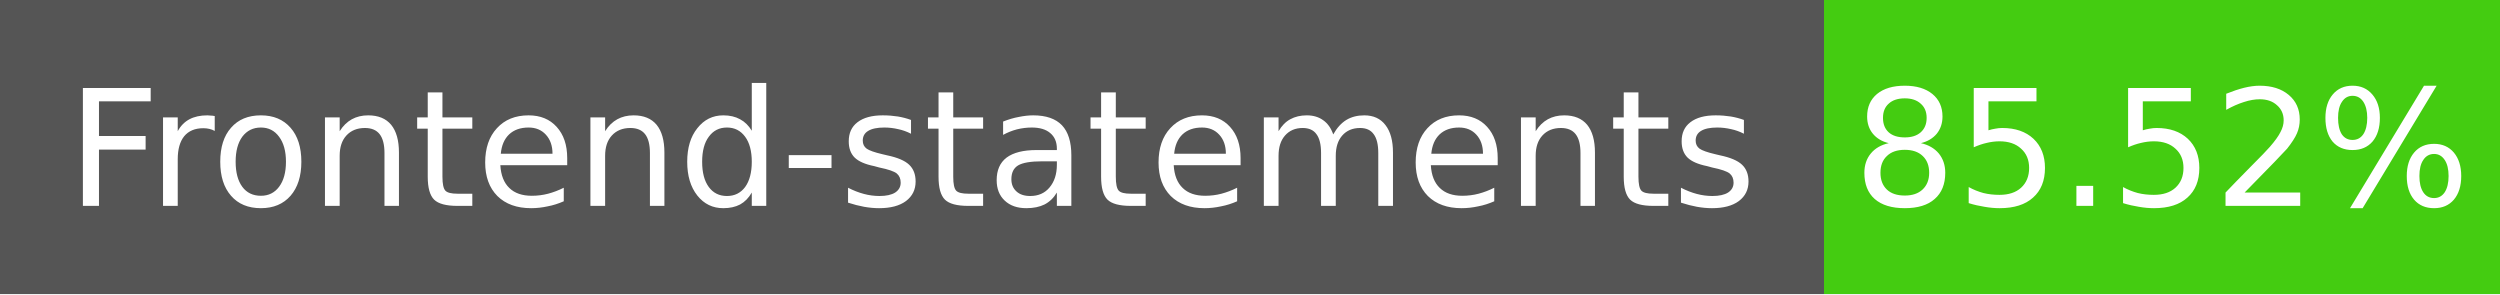
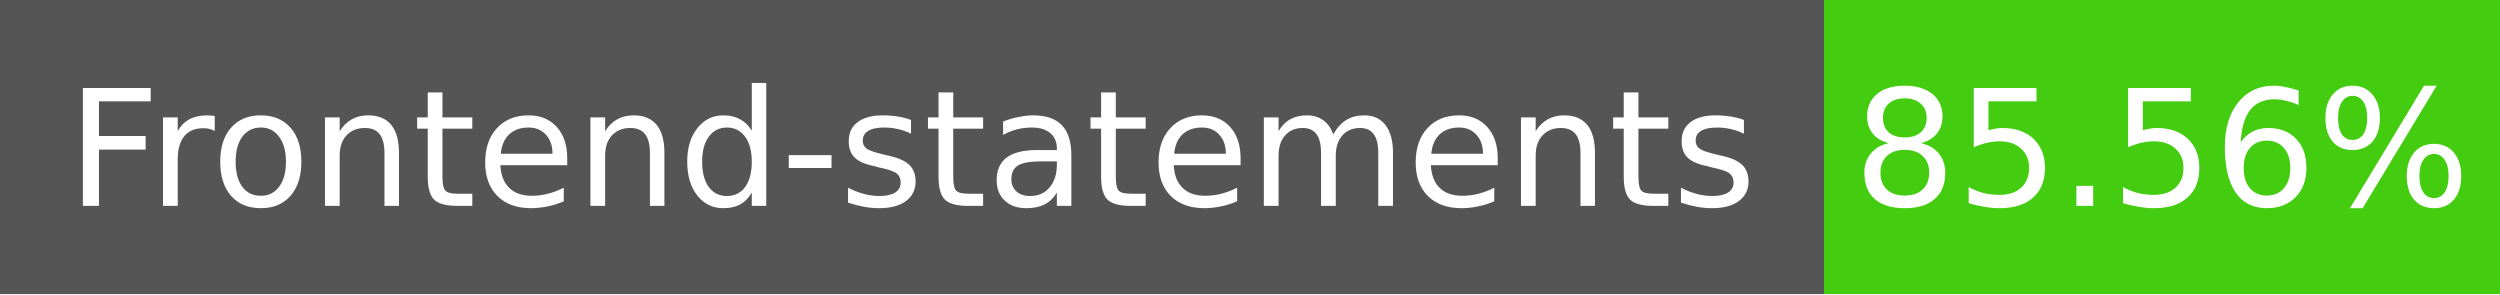
- <svg xmlns="http://www.w3.org/2000/svg" width="170" height="20" role="img" aria-label="Frontend-statements: 85.52%">
+ <svg xmlns="http://www.w3.org/2000/svg" width="170" height="20" role="img" aria-label="Frontend-statements: 85.56%">
  <g shape-rendering="crispEdges">
    <rect width="124" height="20" fill="#555" />
    <rect x="124" width="46" height="20" fill="#4c1" />
  </g>
  <g fill="#fff" text-anchor="middle" font-family="Verdana,Geneva,DejaVu Sans,sans-serif" font-size="11">
    <text x="62" y="14">Frontend-statements</text>
-     <text x="147" y="14">85.52%</text>
+     <text x="147" y="14">85.56%</text>
  </g>
</svg>
